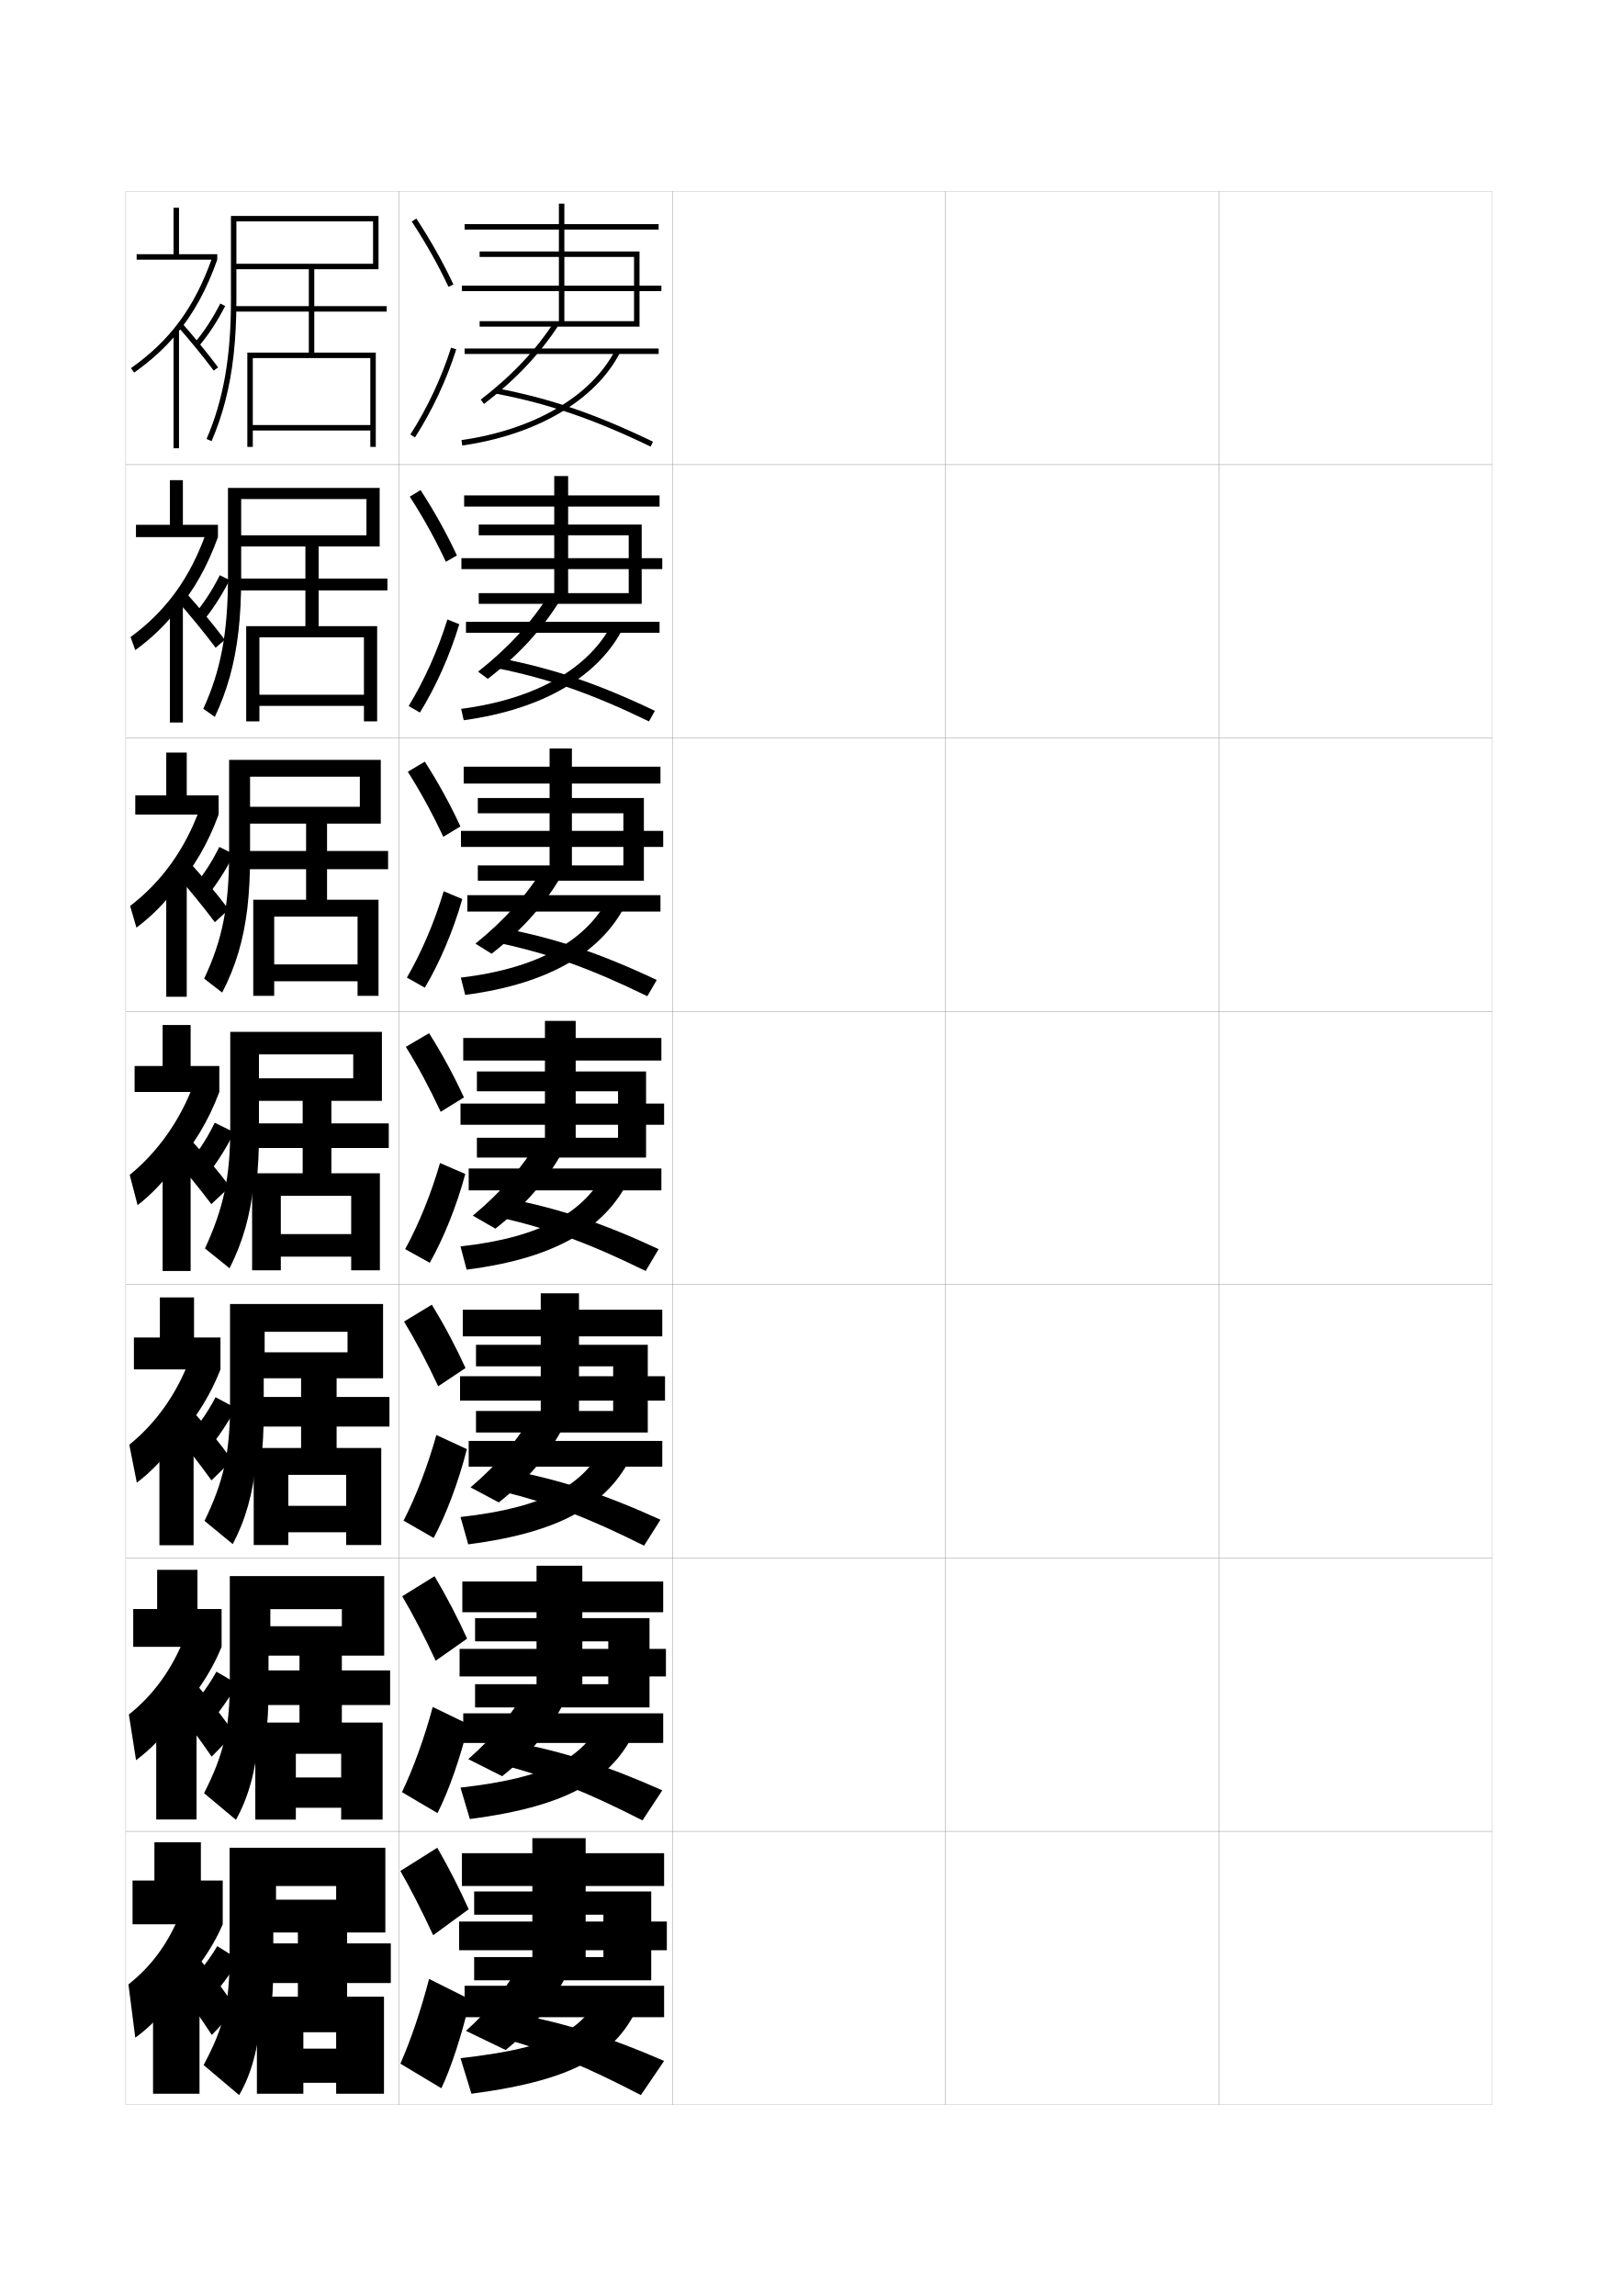
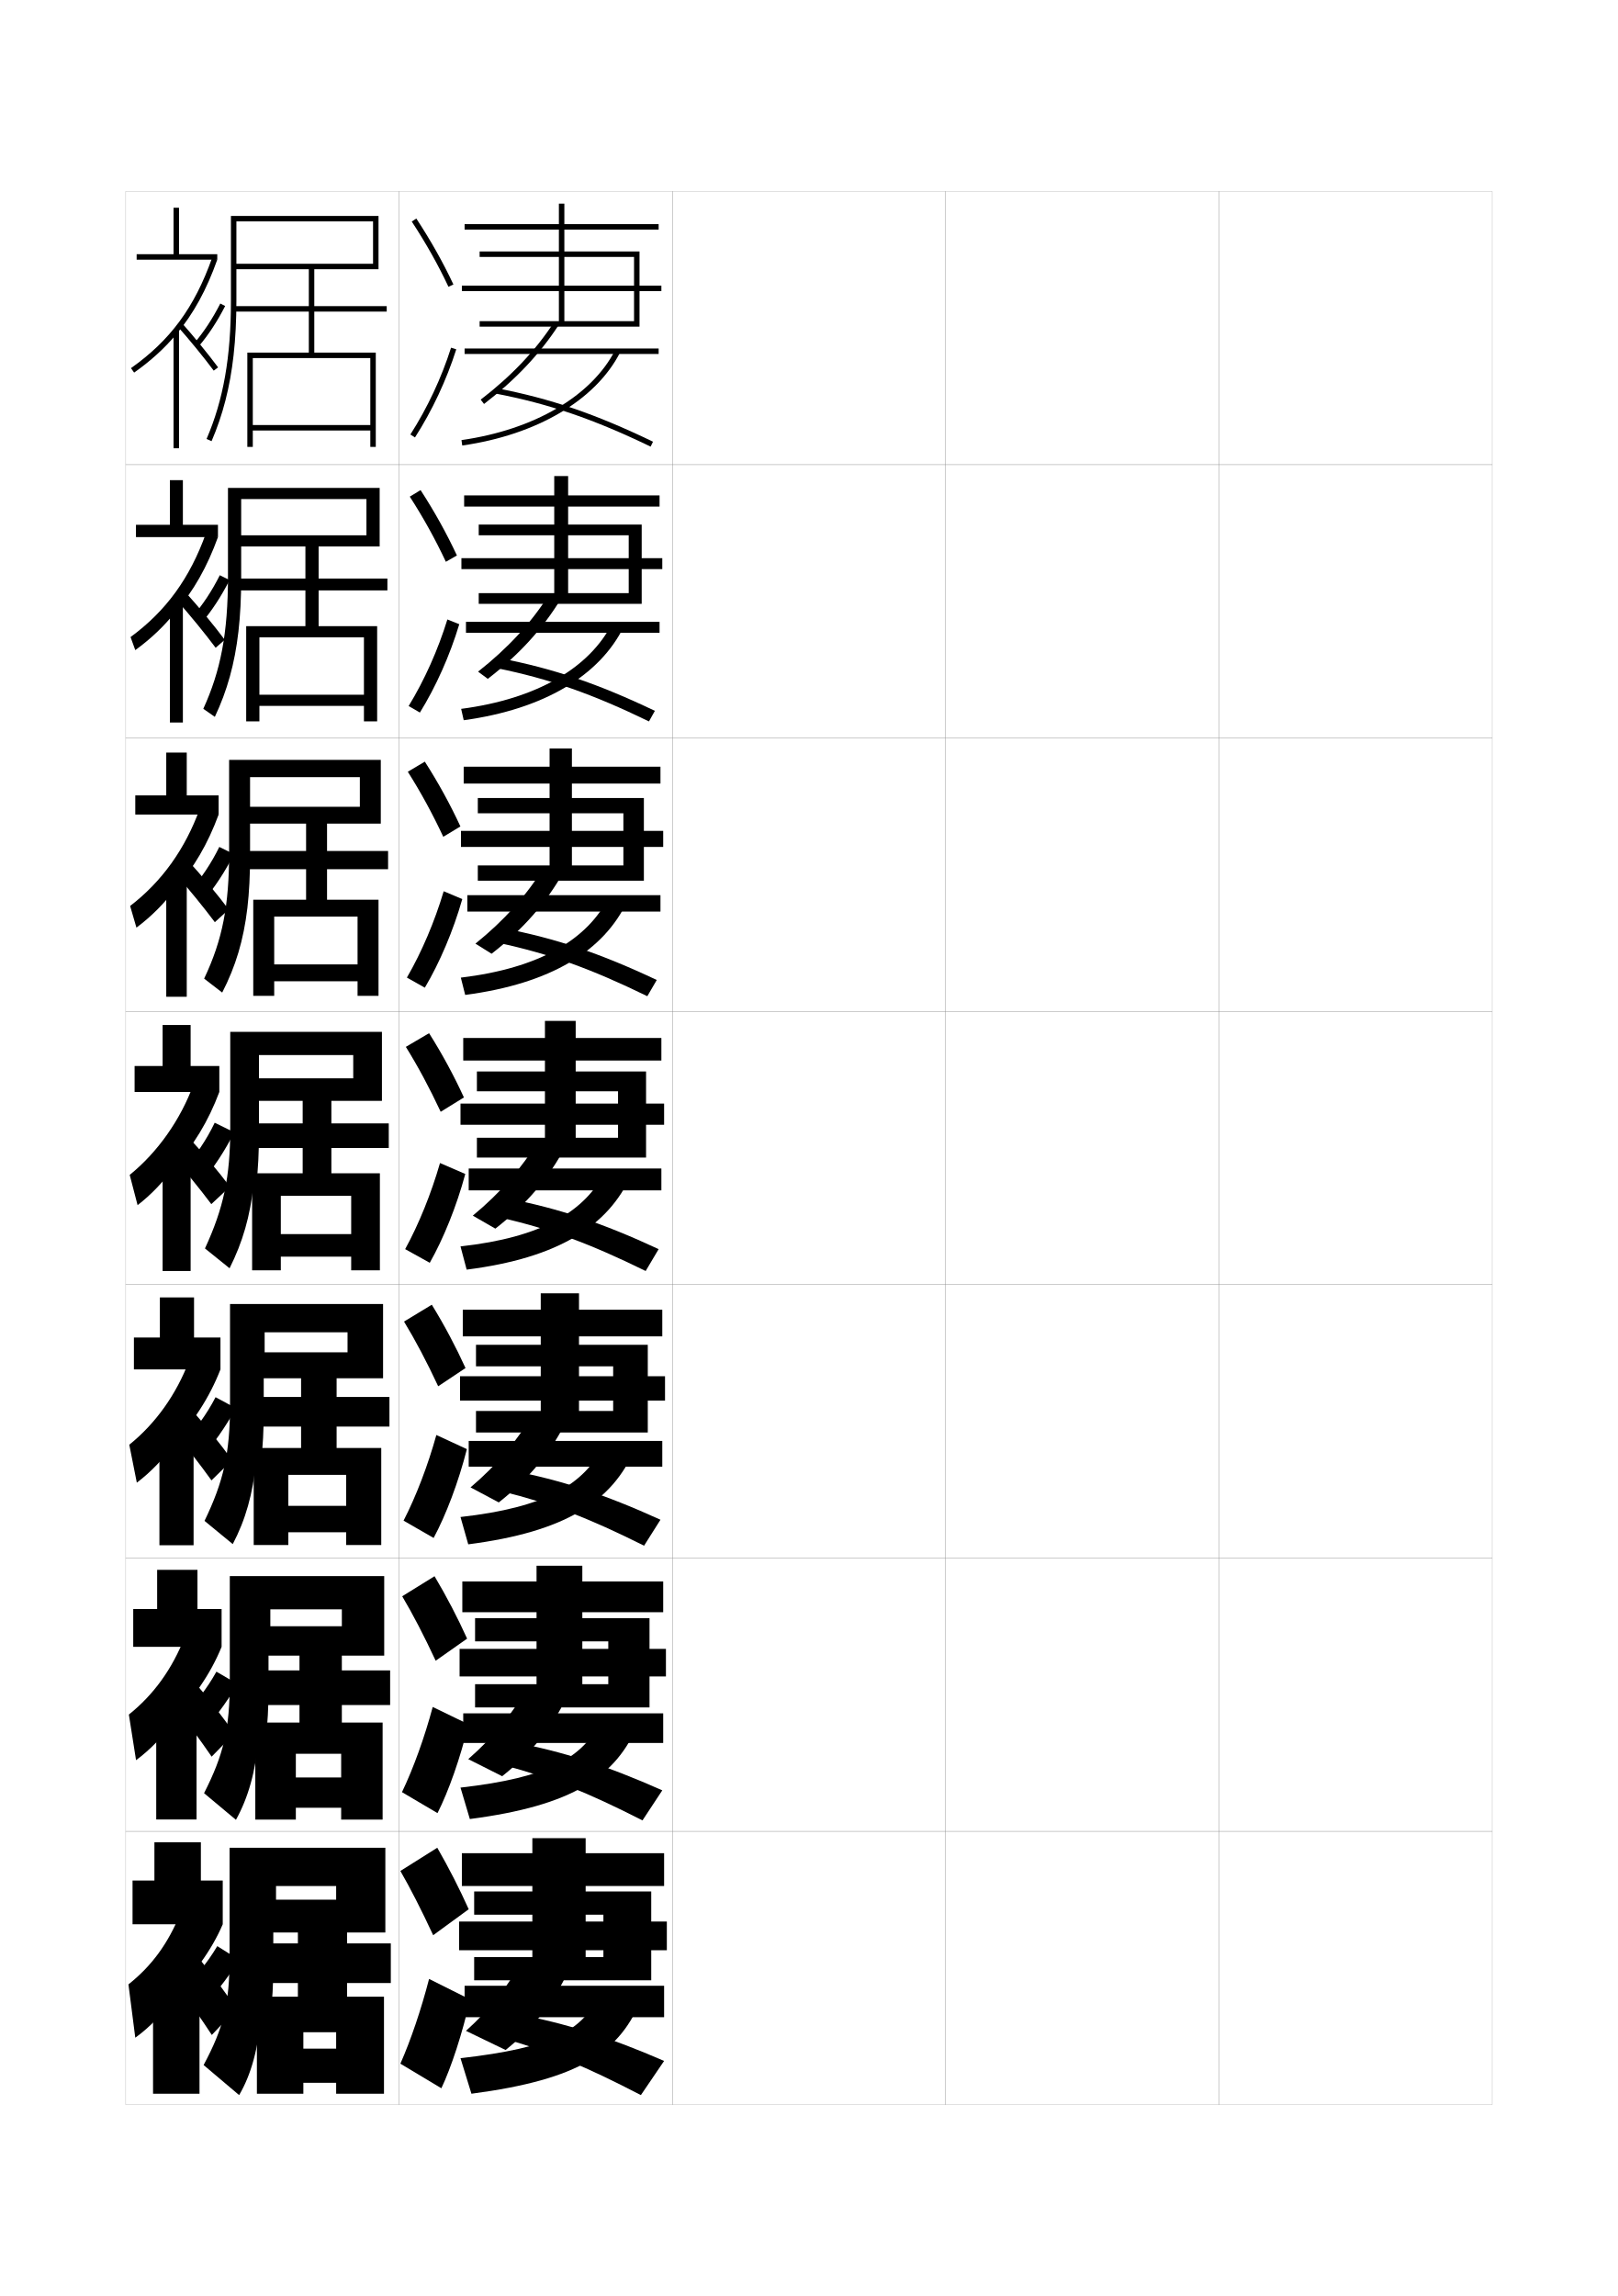
<svg xmlns="http://www.w3.org/2000/svg" version="1.1" id="glyphs" x="0px" y="0px" width="592px" height="840px" viewBox="0 0 592 840" enable-background="new 0 0 592 840" xml:space="preserve">
  <g>
    <rect x="46" y="70" fill="none" stroke="#999999" stroke-width="0.1" width="100" height="100" />
    <rect x="46" y="170" fill="none" stroke="#999999" stroke-width="0.1" width="100" height="100" />
    <rect x="46" y="270" fill="none" stroke="#999999" stroke-width="0.1" width="100" height="100" />
    <rect x="46" y="370" fill="none" stroke="#999999" stroke-width="0.1" width="100" height="100" />
    <rect x="46" y="470" fill="none" stroke="#999999" stroke-width="0.1" width="100" height="100" />
    <rect x="46" y="570" fill="none" stroke="#999999" stroke-width="0.1" width="100" height="100" />
    <rect x="46" y="670" fill="none" stroke="#999999" stroke-width="0.1" width="100" height="100" />
    <rect x="146" y="70" fill="none" stroke="#999999" stroke-width="0.1" width="100" height="100" />
    <rect x="146" y="170" fill="none" stroke="#999999" stroke-width="0.1" width="100" height="100" />
    <rect x="146" y="270" fill="none" stroke="#999999" stroke-width="0.1" width="100" height="100" />
    <rect x="146" y="370" fill="none" stroke="#999999" stroke-width="0.1" width="100" height="100" />
    <rect x="146" y="470" fill="none" stroke="#999999" stroke-width="0.1" width="100" height="100" />
    <rect x="146" y="570" fill="none" stroke="#999999" stroke-width="0.1" width="100" height="100" />
    <rect x="146" y="670" fill="none" stroke="#999999" stroke-width="0.1" width="100" height="100" />
    <rect x="246" y="70" fill="none" stroke="#999999" stroke-width="0.1" width="100" height="100" />
    <rect x="246" y="170" fill="none" stroke="#999999" stroke-width="0.1" width="100" height="100" />
    <rect x="246" y="270" fill="none" stroke="#999999" stroke-width="0.1" width="100" height="100" />
    <rect x="246" y="370" fill="none" stroke="#999999" stroke-width="0.1" width="100" height="100" />
    <rect x="246" y="470" fill="none" stroke="#999999" stroke-width="0.1" width="100" height="100" />
    <rect x="246" y="570" fill="none" stroke="#999999" stroke-width="0.1" width="100" height="100" />
    <rect x="246" y="670" fill="none" stroke="#999999" stroke-width="0.1" width="100" height="100" />
    <rect x="346" y="70" fill="none" stroke="#999999" stroke-width="0.1" width="100" height="100" />
    <rect x="346" y="170" fill="none" stroke="#999999" stroke-width="0.1" width="100" height="100" />
    <rect x="346" y="270" fill="none" stroke="#999999" stroke-width="0.1" width="100" height="100" />
    <rect x="346" y="370" fill="none" stroke="#999999" stroke-width="0.1" width="100" height="100" />
    <rect x="346" y="470" fill="none" stroke="#999999" stroke-width="0.1" width="100" height="100" />
    <rect x="346" y="570" fill="none" stroke="#999999" stroke-width="0.1" width="100" height="100" />
    <rect x="346" y="670" fill="none" stroke="#999999" stroke-width="0.1" width="100" height="100" />
    <rect x="446" y="70" fill="none" stroke="#999999" stroke-width="0.1" width="100" height="100" />
    <rect x="446" y="170" fill="none" stroke="#999999" stroke-width="0.1" width="100" height="100" />
    <rect x="446" y="270" fill="none" stroke="#999999" stroke-width="0.1" width="100" height="100" />
    <rect x="446" y="370" fill="none" stroke="#999999" stroke-width="0.1" width="100" height="100" />
    <rect x="446" y="470" fill="none" stroke="#999999" stroke-width="0.1" width="100" height="100" />
    <rect x="446" y="570" fill="none" stroke="#999999" stroke-width="0.1" width="100" height="100" />
    <rect x="446" y="670" fill="none" stroke="#999999" stroke-width="0.1" width="100" height="100" />
  </g>
  <g>
    <polygon points="234,92 206.5,92 206.5,84 241,84 241,82 206.5,82 206.5,74.5 204.5,74.5 204.5,82 170,82 170,84 204.5,84    204.5,92 175.5,92 175.5,94 204.5,94 204.5,104.5 169,104.5 169,106.5 204.5,106.5 204.5,117.5 206.5,117.5 206.5,106.5 242,106.5    242,104.5 206.5,104.5 206.5,94 232,94 232,117.5 175.5,117.5 175.5,119.5 234,119.5  " />
    <rect x="170" y="127.5" width="71" height="2" />
    <path d="M175.891,146.207l1.219,1.586c11.435-8.79,20.341-18.193,27.229-28.746   l-1.676-1.094C195.9,128.314,187.144,137.557,175.891,146.207z" />
    <path d="M181.312,143.982c19.507,3.743,35.949,9.369,56.753,19.418l0.87-1.801   c-20.972-10.13-37.558-15.803-57.246-19.582L181.312,143.982z" />
    <path d="M168.859,161.01l0.281,1.98c27.251-3.884,48.84-16.607,57.75-34.035   l-1.781-0.91C216.495,144.895,195.467,157.218,168.859,161.01z" />
  </g>
  <g>
    <g>
      <polygon points="234.798,191.917 207.881,191.917 207.881,185.333 241.333,185.333     241.333,181.25 207.881,181.25 207.881,174.167 202.798,174.167 202.798,181.25     169.833,181.25 169.833,185.333 202.798,185.333 202.798,191.917 175.167,191.917     175.167,195.833 202.798,195.833 202.798,204.208 168.833,204.208 168.833,208.208     202.798,208.208 202.798,217 207.881,217 207.881,208.208 242.333,208.208     242.333,204.208 207.881,204.208 207.881,195.833 230.048,195.833 230.048,217     175.167,217 175.167,220.916 234.798,220.916   " />
      <rect x="170.5" y="227.5" width="70.833" height="4" />
      <path d="M174.927,245.721l3.562,2.641c11.459-8.843,20.186-18.439,26.736-29.248    l-4.451-1.396C194.25,227.998,185.795,237.168,174.927,245.721z" />
      <path d="M181.957,244.488c18.982,3.855,34.806,9.394,55.502,19.445l2.163-3.867    c-20.822-9.945-37.328-15.532-56.581-19.222L181.957,244.488z" />
      <path d="M168.739,259.34l0.938,4.154c29.312-4.007,49.836-16.359,58.583-34.274    l-4.271-1.19C215.739,244.337,196.435,255.709,168.739,259.34z" />
    </g>
    <g>
      <polygon points="235.596,291.958 209.263,291.958 209.263,286.667 241.667,286.667     241.667,280.5 209.263,280.5 209.263,273.833 201.096,273.833 201.096,280.5 169.667,280.5     169.667,286.667 201.096,286.667 201.096,291.958 174.833,291.958 174.833,297.541     201.096,297.541 201.096,303.979 168.667,303.979 168.667,309.854 201.096,309.854     201.096,316.625 209.263,316.625 209.263,309.854 242.667,309.854 242.667,303.979     209.263,303.979 209.263,297.541 228.096,297.541 228.096,316.625 174.833,316.625     174.833,322.208 235.596,322.208   " />
      <rect x="171" y="327.5" width="70.667" height="6" />
      <path d="M173.963,345.235l5.906,3.695c11.485-8.896,20.032-18.685,26.243-29.749    l-7.225-1.698C192.6,327.681,184.447,336.781,173.963,345.235z" />
      <path d="M182.604,344.994c18.458,3.967,33.662,9.418,54.251,19.473l3.457-5.934    c-20.673-9.76-37.098-15.262-55.916-18.861L182.604,344.994z" />
      <path d="M168.62,357.67l1.594,6.327c31.374-4.131,50.832-16.111,59.417-34.512    l-6.76-1.47C214.982,343.779,197.403,354.201,168.62,357.67z" />
    </g>
    <g>
      <polygon points="236.395,392 210.645,392 210.645,388 242,388 242,379.75 210.645,379.75 210.645,373.5     199.395,373.5 199.395,379.75 169.5,379.75 169.5,388 199.395,388 199.395,392 174.5,392 174.5,399.25     199.395,399.25 199.395,403.75 168.5,403.75 168.5,411.5 199.395,411.5 199.395,416.25 210.645,416.25     210.645,411.5 243,411.5 243,403.75 210.645,403.75 210.645,399.25 226.145,399.25 226.145,416.25     174.5,416.25 174.5,423.5 236.395,423.5   " />
      <rect x="171.5" y="427.5" width="70.5" height="8" />
      <path d="M173,444.75l8.25,4.75c11.51-8.948,19.877-18.931,25.75-30.25l-10-2    C190.95,427.363,183.1,436.394,173,444.75z" />
      <path d="M183.25,445.5c17.933,4.079,32.519,9.442,53,19.5l4.75-8    c-20.523-9.575-36.868-14.991-55.25-18.5L183.25,445.5z" />
      <path d="M168.5,456l2.25,8.5c33.436-4.254,51.828-15.862,60.25-34.75l-9.25-1.75    C214.227,443.222,198.371,452.693,168.5,456z" />
    </g>
  </g>
  <g>
    <polygon points="237.026,492 211.859,492 211.859,488.916 242.333,488.916 242.333,479.166    211.859,479.166 211.859,473.166 197.859,473.166 197.859,479.166 169.333,479.166    169.333,488.916 197.859,488.916 197.859,492 174.167,492 174.167,499.875 197.859,499.875    197.859,503.5 168.333,503.5 168.333,512.416 197.859,512.416 197.859,516.209    211.859,516.209 211.859,512.416 243.333,512.416 243.333,503.5 211.859,503.5 211.859,499.875    224.359,499.875 224.359,516.209 174.167,516.209 174.167,524.084 237.026,524.084  " />
    <rect x="171.5" y="527.166" width="70.833" height="9.418" />
    <path d="M172.167,544.166l10.333,5.5C194.003,540.625,202.131,530.574,207.667,519l-12.5-2   C189.354,527.03,181.882,535.908,172.167,544.166z" />
    <path d="M183.833,545.666c17.404,4.27,31.46,9.637,51.834,19.834l6-9.5   C221.304,546.711,204.946,541.373,187,538L183.833,545.666z" />
    <path d="M168.5,555l2.833,10c35.471-4.572,52.741-15.625,61-35L221,528.5   C213.79,543.179,199.617,551.508,168.5,555z" />
  </g>
  <g>
    <polygon points="237.658,592 213.074,592 213.074,589.833 242.667,589.833 242.667,578.583    213.074,578.583 213.074,572.833 196.324,572.833 196.324,578.583 169.167,578.583    169.167,589.833 196.324,589.833 196.324,592 173.833,592 173.833,600.5 196.324,600.5    196.324,603.25 168.167,603.25 168.167,613.333 196.324,613.333 196.324,616.167    213.074,616.167 213.074,613.333 243.667,613.333 243.667,603.25 213.074,603.25    213.074,600.5 222.574,600.5 222.574,616.167 173.833,616.167 173.833,624.667    237.658,624.667  " />
    <rect x="169.5" y="626.833" width="73.167" height="10.834" />
    <path d="M171.333,643.583l12.417,6.25c11.497-9.134,19.385-19.253,24.583-31.083l-15-2   C187.759,626.697,180.664,635.423,171.333,643.583z" />
    <path d="M184.417,645.833c16.875,4.458,30.4,9.83,50.667,20.167l7.25-11   c-20.203-9.003-36.573-14.263-54.083-17.5L184.417,645.833z" />
    <path d="M168.5,654l3.417,11.5c37.506-4.891,53.654-15.389,61.75-35.25L220.25,629   C213.354,643.136,200.864,650.323,168.5,654z" />
  </g>
  <g>
    <polygon points="238.289,692 214.289,692 214.289,690 243,690 243,678 214.289,678 214.289,672.5    194.789,672.5 194.789,678 169,678 169,690 194.789,690 194.789,692 173.5,692 173.5,700.5 194.789,700.5    194.789,703 168,703 168,713.5 194.789,713.5 194.789,716 214.289,716 214.289,713.5 244,713.5 244,703    214.289,703 214.289,700.5 220.789,700.5 220.789,716 173.5,716 173.5,724.5 238.289,724.5  " />
    <rect x="170" y="726.5" width="73" height="11.5" />
    <path d="M191.5,716.5c-5.337,9.864-12.055,18.438-21,26.5l14.5,7c11.49-9.228,19.139-19.414,24-31.5   L191.5,716.5z" />
    <path d="M185,746c16.346,4.646,29.341,10.023,49.5,20.5L243,754   c-20.043-8.717-36.426-13.898-53.5-17L185,746z" />
    <path d="M219.5,729.5c-6.583,13.593-17.39,19.639-51,23.5l4,13   c39.541-5.209,54.567-15.152,62.5-35.5L219.5,729.5z" />
  </g>
  <g>
    <g>
      <path d="M150.664,81.048c5.262,8.029,9.656,15.84,13.431,23.877l1.811-0.85    c-3.815-8.124-8.254-16.015-13.569-24.123L150.664,81.048z" />
      <path d="M150.158,158.961l1.684,1.078c6.313-9.853,11.539-20.999,15.111-32.236    l-1.906-0.605C161.527,138.27,156.379,149.253,150.158,158.961z" />
    </g>
    <g>
      <path d="M149.942,181.698c4.973,7.708,9.331,15.571,13.204,23.834l4.04-2.316    c-3.734-8.006-8.123-15.939-13.296-23.915L149.942,181.698z" />
      <path d="M149.522,258.307c5.818-9.522,10.762-20.59,14.176-31.676l4.354,1.737    c-3.445,11.444-8.549,22.852-14.408,32.324L149.522,258.307z" />
    </g>
    <g>
      <path d="M149.221,282.349c4.685,7.388,9.005,15.302,12.977,23.792l6.271-3.783    c-3.652-7.888-7.992-15.863-13.023-23.708L149.221,282.349z" />
      <path d="M148.886,357.653c5.415-9.336,10.155-20.489,13.463-31.588l6.802,2.869    c-3.318,11.649-8.299,23.319-13.704,32.412L148.886,357.653z" />
    </g>
    <g>
      <path d="M148.5,383c4.396,7.066,8.68,15.033,12.75,23.75l8.5-5.25    c-3.57-7.77-7.86-15.788-12.75-23.5L148.5,383z" />
      <path d="M148.25,457c5.013-9.15,9.549-20.388,12.75-31.5l9.25,4    c-3.191,11.855-8.05,23.787-13,32.5L148.25,457z" />
    </g>
    <g>
      <path d="M170.333,500.5c-3.488-7.651-7.648-15.548-12.333-23.167L147.833,483.5    c4.108,6.745,8.33,14.724,12.5,23.666L170.333,500.5z" />
      <path d="M170.833,530.166c-3.064,12.062-7.67,24.167-12.167,32.501l-11-6.334    c4.61-8.965,8.905-20.207,12-31.333L170.833,530.166z" />
    </g>
    <g>
      <path d="M170.917,599.5c-3.406-7.533-7.437-15.307-11.917-22.833L147.167,584    c3.819,6.424,7.981,14.413,12.25,23.583L170.917,599.5z" />
      <path d="M171.417,630.833c-2.937,12.268-7.292,24.547-11.333,32.5l-13-7.666    c4.207-8.779,8.261-20.027,11.25-31.167L171.417,630.833z" />
    </g>
    <g>
      <path d="M171.5,698.5c-3.324-7.415-7.225-15.065-11.5-22.5l-13.5,8.5    c3.531,6.103,7.632,14.104,12,23.5L171.5,698.5z" />
      <path d="M172,731.5c-2.81,12.474-6.912,24.926-10.5,32.5l-15-9c3.805-8.594,7.617-19.847,10.5-31    L172,731.5z" />
    </g>
  </g>
  <g>
    <g>
      <path d="M95.5,737c-0.959,12.509-3.632,22.067-8,29.5l-13-11c7.309-13.668,9.5-22.266,9.5-39.5v-40h17    v19h22v-5h-22v-14h40v31h-41v12.5c0,6.729-0.359,12.434-1,17.5H95.5z" />
      <polygon points="109,730.5 109,725.5 87.5,725.5 87.5,711 109,711 109,702.5 127,702.5 127,711 143,711 143,725.5 127,725.5     127,730.5 140.5,730.5 140.5,766 123,766 123,762 111,762 111,749.5 123,749.5 123,743.5 111,743.5 111,766 94,766 94,730.5   " />
    </g>
    <g>
-       <path d="M98.917,594.958h26.167v-6.25H98.917V576.625h41.667v29.083H98.25v12.333    c0,6.793-0.339,12.617-0.983,17.834h-2.667    c-1.068,12.282-3.75,21.758-8.267,29.916l-11.667-9.75    c7.148-14.056,9.417-23.547,9.417-41V576.625h14.833V594.958z" />
+       <path d="M98.917,594.958h26.167v-6.167H98.917V576.625h41.667v29.083H98.25v12.333    c0,6.793-0.339,12.617-0.983,17.834h-2.667    c-1.068,12.282-3.75,21.758-8.267,29.916l-11.667-9.75    c7.148-14.056,9.417-23.547,9.417-41V576.625h14.833V594.958z" />
      <polygon points="109.583,630.208 109.583,623.791 87.167,623.791 87.167,611.125     109.583,611.125 109.583,601.791 125.083,601.791 125.083,611.125 142.75,611.125     142.75,623.791 125.083,623.791 125.083,630.208 140,630.208 140,665.708     124.833,665.708 124.833,661.375 108.25,661.375 108.25,650.291 124.833,650.291     124.833,641.625 108.25,641.625 108.25,665.708 93.417,665.708 93.417,630.208   " />
    </g>
    <g>
-       <path d="M96.833,494.751h30.333v-7.5H96.833v-10.167h43.333v27.167H96.5v12.167    c0,6.854-0.32,12.799-0.966,18.166h-1.833    c-1.179,12.057-3.868,21.449-8.533,30.333l-10.334-8.499    c6.987-14.445,9.333-24.83,9.333-42.501v-36.833h12.667V494.751z" />
+       <path d="M96.833,494.751h30.333v-7.334H96.833v-10.333h43.333v27.167H96.5v12.167    c0,6.854-0.32,12.799-0.966,18.166h-1.833    c-1.179,12.057-3.868,21.449-8.533,30.333l-10.334-8.499    c6.987-14.445,9.333-24.83,9.333-42.501v-36.833h12.667V494.751z" />
      <polygon points="110.167,529.751 110.167,521.918 86.833,521.918 86.833,511.084     110.167,511.084 110.167,500.917 123.167,500.917 123.167,511.084 142.5,511.084     142.5,521.918 123.167,521.918 123.167,529.751 139.5,529.751 139.5,565.25 126.667,565.25     126.667,560.584 105.5,560.584 105.5,550.918 126.667,550.918 126.667,539.584     105.5,539.584 105.5,565.25 92.833,565.25 92.833,529.751   " />
    </g>
    <g>
-       <path d="M94.75,394.5h34.5v-8.75h-34.5v-8.25h45v25.25h-45v12c0,6.917-0.301,12.982-0.949,18.5h-1    C91.512,445.08,88.814,454.39,84,464l-9-7.25c6.826-14.833,9.25-26.111,9.25-44V377.5h10.5V394.5z" />
+       <path d="M94.75,394.5h34.5V386h-34.5v-8.5h45v25.25h-45v12c0,6.917-0.301,12.982-0.949,18.5h-1    C91.512,445.08,88.814,454.39,84,464l-9-7.25c6.826-14.833,9.25-26.111,9.25-44V377.5h10.5V394.5z" />
      <polygon points="110.75,429.25 110.75,420 86.5,420 86.5,411 110.75,411 110.75,400 121.25,400 121.25,411 142.25,411 142.25,420     121.25,420 121.25,429.25 139,429.25 139,464.75 128.5,464.75 128.5,459.75 102.75,459.75 102.75,451.5 128.5,451.5 128.5,437.5     102.75,437.5 102.75,464.75 92.25,464.75 92.25,429.25   " />
    </g>
  </g>
  <g>
    <path d="M88.25,195.833h45.833v-13.25H88.25V178.5h50.667v21.417H88.25v11.666   c0,7.122-0.328,13.548-1.007,19.5h0c-1.361,11.759-4.108,21.603-8.632,31.181   l-4.224-2.944c6.323-13.855,9.029-27.473,9.029-48.403V178.5H88.25V195.833z" />
    <polygon points="116.583,216 116.583,229.083 138,229.083 138,263.917 133.167,263.917    133.167,258.25 94.917,258.25 94.917,254.167 133.167,254.167 133.167,233.167    94.917,233.167 94.917,263.917 90.083,263.917 90.083,229.083 111.75,229.083 111.75,216    85.833,216 85.833,211.667 111.75,211.667 111.75,198.333 116.583,198.333 116.583,211.667    141.75,211.667 141.75,216  " />
  </g>
  <g>
    <path d="M85.465,130c-1.318,11.723-3.932,21.834-8.047,31.396l-1.836-0.791   C81.75,146.274,84.5,130.667,84.5,110V79h2v17.5h50V81h-50v-2h52v19.5h-52V110   C86.5,117.225,86.158,123.831,85.465,130L85.465,130z" />
    <polygon points="115,114 115,129 137.5,129 137.5,163.5 135.5,163.5 135.5,157.5 92.5,157.5 92.5,155.5 135.5,155.5 135.5,131    92.5,131 92.5,163.5 90.5,163.5 90.5,129 113,129 113,114 85.5,114 85.5,112 113,112 113,97.5 115,97.5 115,112 141.5,112    141.5,114  " />
  </g>
  <g>
    <polygon points="79.5,93 79.5,95 50,95 50,93 63.5,93 63.5,76 65.5,76 65.5,93  " />
    <path d="M64.5,122.306c-4.348,5.182-9.409,9.763-15.423,14.011l-1.154-1.633   c14.384-10.16,23.262-22.228,29.692-40.352L79.5,95   C75.604,105.981,70.812,114.782,64.5,122.306L64.5,122.306z" />
    <path d="M66.245,117.833c4.358,4.87,9.934,11.685,13.558,16.571l-1.605,1.191   c-3.592-4.843-9.12-11.599-13.442-16.429L66.245,117.833z" />
    <rect x="63.5" y="120.5" width="2" height="43.5" />
    <path d="M80.609,111.045l1.781,0.91c-2.852,5.586-6.182,10.667-9.631,14.695   l-1.52-1.301C74.589,121.439,77.828,116.493,80.609,111.045z" />
  </g>
  <g>
    <polygon points="49.75,192 62.167,192 62.167,175.667 66.917,175.667 66.917,192 79.75,192 79.75,196.5    49.75,196.5  " />
    <path d="M64.23,223.838c-4.074,5.15-9.038,9.884-14.73,14.009l-1.73-4.777   c12.997-9.538,21.703-21.535,27.584-37.959L79.75,196.5   C75.828,207.369,70.792,216.271,64.23,223.838L64.23,223.838z" />
    <path d="M67.947,216.77c4.729,5.217,10.512,12.214,14.298,17.309l-3.34,2.913   c-3.743-5.036-9.491-12.068-14.118-17.275L67.947,216.77z" />
    <rect x="62.167" y="220.75" width="4.75" height="43.583" />
    <path d="M80.428,210.448l3.561,1.771c-3.007,5.956-6.633,11.482-10.444,15.913   l-3.089-2.597C74.105,221.405,77.595,216.122,80.428,210.448z" />
  </g>
  <g>
    <polygon points="49.5,291 60.833,291 60.833,275.333 68.333,275.333 68.333,291 80,291 80,298 49.5,298     " />
    <path d="M63.96,325.37c-3.801,5.119-8.666,10.005-14.038,14.007l-2.307-7.922   c11.61-8.917,20.145-20.843,25.477-35.567L80,298   C76.053,308.757,70.771,317.759,63.96,325.37L63.96,325.37z" />
    <path d="M68.648,314.706c5.1,5.563,11.09,12.743,15.039,18.045l-5.075,4.634   c-3.894-5.229-9.861-12.537-14.794-18.121L68.648,314.706z" />
    <rect x="60.833" y="321" width="7.5" height="43.667" />
    <path d="M80.246,309.852l5.341,2.63c-3.162,6.327-7.085,12.298-11.258,17.131   l-4.658-3.892C73.622,321.372,77.362,315.751,80.246,309.852z" />
  </g>
  <g>
-     <path d="M91.5,295.167h40.167v-11H91.5V278h47.833v23.333H91.5v11.833   c0,7.02-0.314,13.265-0.978,19h0c-1.401,11.794-4.28,21.372-9.217,30.965   l-6.611-5.097c6.761-14.257,9.139-26.792,9.139-46.202V278H91.5V295.167z" />
+     <path d="M91.5,295.167h40.167v-10.833H91.5V278h47.833v23.333H91.5v11.833   c0,7.02-0.314,13.265-0.978,19h0c-1.401,11.794-4.28,21.372-9.217,30.965   l-6.611-5.097c6.761-14.257,9.139-26.792,9.139-46.202V278H91.5V295.167z" />
    <polygon points="119.667,318 119.667,329.167 138.5,329.167 138.5,364.333 130.833,364.333    130.833,359 100.333,359 100.333,352.833 130.833,352.833 130.833,335.333    100.333,335.333 100.333,364.333 92.667,364.333 92.667,329.167 112,329.167 112,318    86.167,318 86.167,311.333 112,311.333 112,299.167 119.667,299.167 119.667,311.333    142,311.333 142,318  " />
  </g>
  <g>
    <g>
      <polygon points="49.25,390 59.5,390 59.5,375 69.75,375 69.75,390 80.25,390 80.25,399.5 49.25,399.5   " />
      <path d="M63.689,426.902L63.689,426.902c-3.526,5.088-8.294,10.126-13.345,14.006    l-2.884-11.066c10.225-8.295,18.587-20.151,23.369-33.176L80.25,399.5    C76.277,410.145,70.75,419.248,63.689,426.902z" />
      <path d="M68.35,415.393c5.471,5.91,11.668,13.272,15.78,18.782l-6.81,6.356    c-4.045-5.422-10.232-13.006-15.471-18.967L68.35,415.393z" />
      <rect x="59.5" y="421.25" width="10.25" height="43.75" />
      <path d="M78.564,410.755l7.121,3.49c-3.318,6.697-7.537,13.114-12.072,18.349    l-6.227-5.188C71.639,422.838,75.63,416.881,78.564,410.755z" />
    </g>
    <g>
      <polygon points="49,489.333 58.5,489.333 58.5,474.666 71,474.666 71,489.333 80.667,489.333     80.667,501 49,501   " />
      <path d="M63.793,528.102c-3.538,5.178-8.592,10.488-13.73,14.337l-2.756-13.878    c9.649-7.781,17.212-18.385,21.913-30.783L80.667,501    c-3.99,10.252-10.03,19.576-17.707,27.435L63.793,528.102z" />
      <path d="M69.566,515.178c5.346,5.975,11.323,13.371,15.354,19.021l-7.54,7.404    c-3.952-5.547-9.933-13.256-14.98-19.311L69.566,515.178z" />
      <rect x="58.333" y="521.5" width="12.5" height="43.833" />
      <path d="M86.29,515.164c-3.73,6.891-8.234,13.299-13.215,18.731L66.758,527.938    c4.598-4.603,8.905-10.562,12.118-16.768L86.29,515.164z" />
    </g>
    <g>
      <polygon points="48.75,588.666 57.5,588.666 57.5,574.333 72.25,574.333 72.25,588.666     81.083,588.666 81.083,602.5 48.75,602.5   " />
      <path d="M63.896,629.301c-3.549,5.268-8.89,10.85-14.115,14.668l-2.628-16.688    c9.073-7.27,15.837-16.619,20.456-28.392L81.083,602.5    c-4.007,9.859-10.56,19.404-18.853,27.467L63.896,629.301z" />
      <path d="M70.783,614.964c5.221,6.038,10.979,13.47,14.927,19.261l-8.271,8.452    c-3.859-5.673-9.633-13.507-14.49-19.655L70.783,614.964z" />
      <rect x="57.166" y="621.75" width="14.75" height="43.916" />
      <path d="M86.895,616.082c-4.143,7.086-8.932,13.484-14.357,19.115l-6.408-6.729    c4.943-4.637,9.567-10.6,13.059-16.884L86.895,616.082z" />
    </g>
  </g>
  <g>
    <polygon points="48.5,704 48.5,688 56.5,688 56.5,674 73.5,674 73.5,688 81.5,688 81.5,704  " />
    <path d="M64,730.5c-3.56,5.356-9.188,11.211-14.5,15L47,726c8.498-6.757,14.462-14.854,19-26l15.5,4   c-4.023,9.467-11.089,19.233-20,27.5L64,730.5z" />
    <path d="M72,715.5c5.096,6.102,10.635,13.567,14.5,19.5l-9,9.5c-3.767-5.799-9.334-13.759-14-20   L72,715.5z" />
    <rect x="56" y="722" width="17" height="44" />
    <path d="M87.5,717c-4.556,7.28-9.629,13.671-15.5,19.5l-6.5-7.5c5.29-4.67,10.229-10.637,14-17   L87.5,717z" />
  </g>
</svg>
